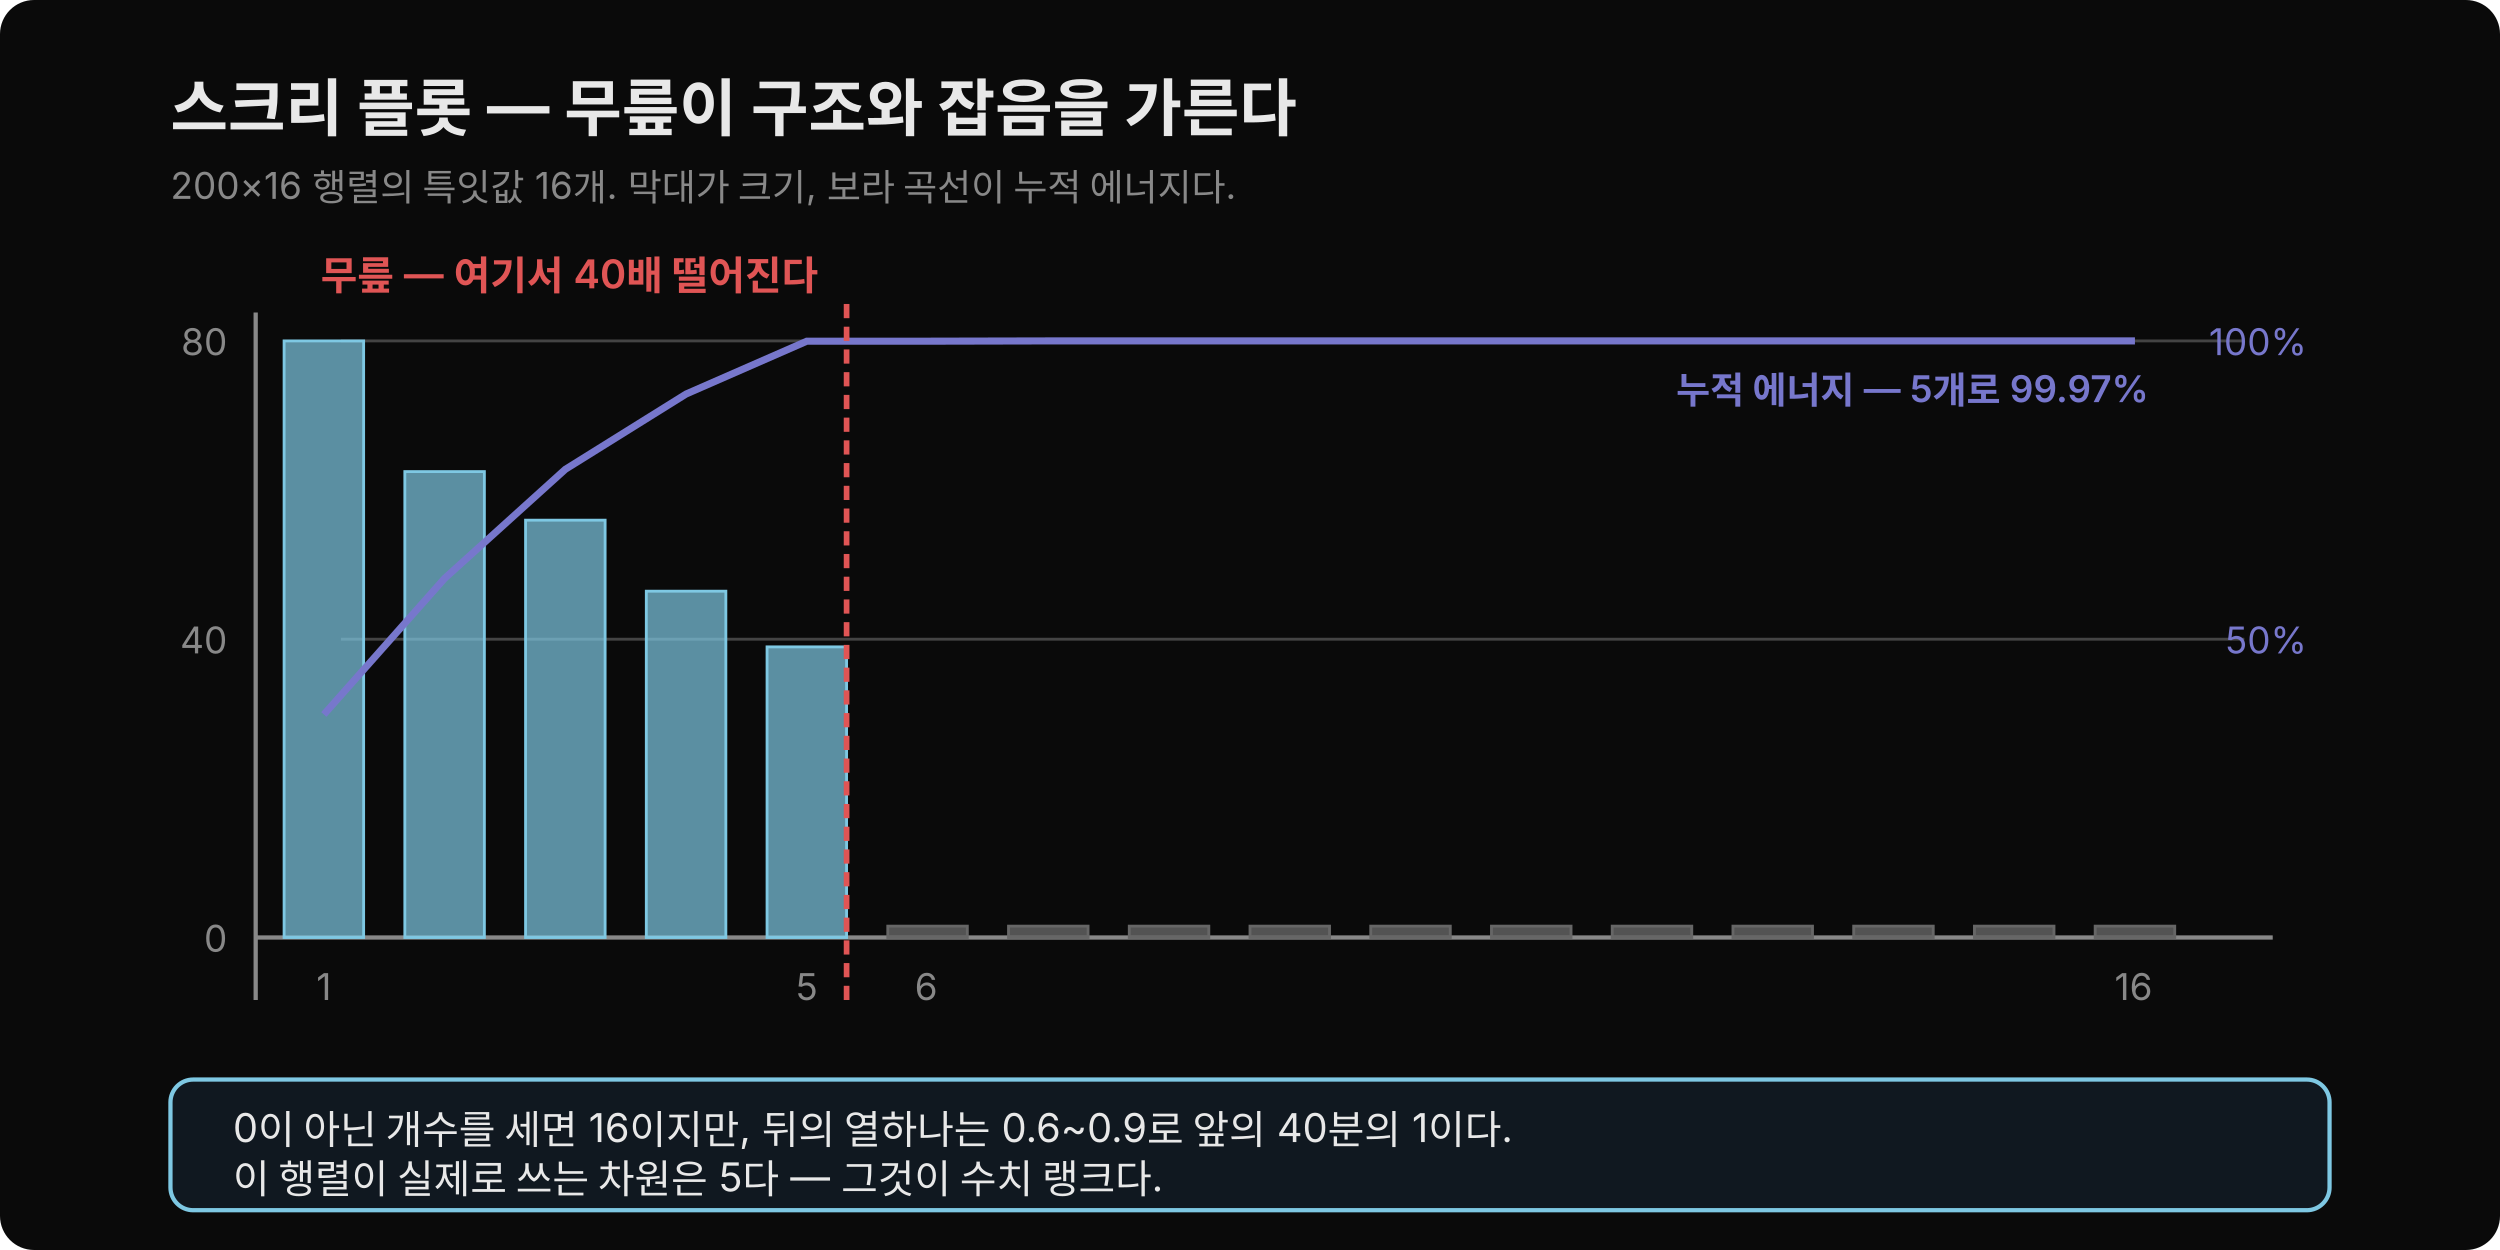
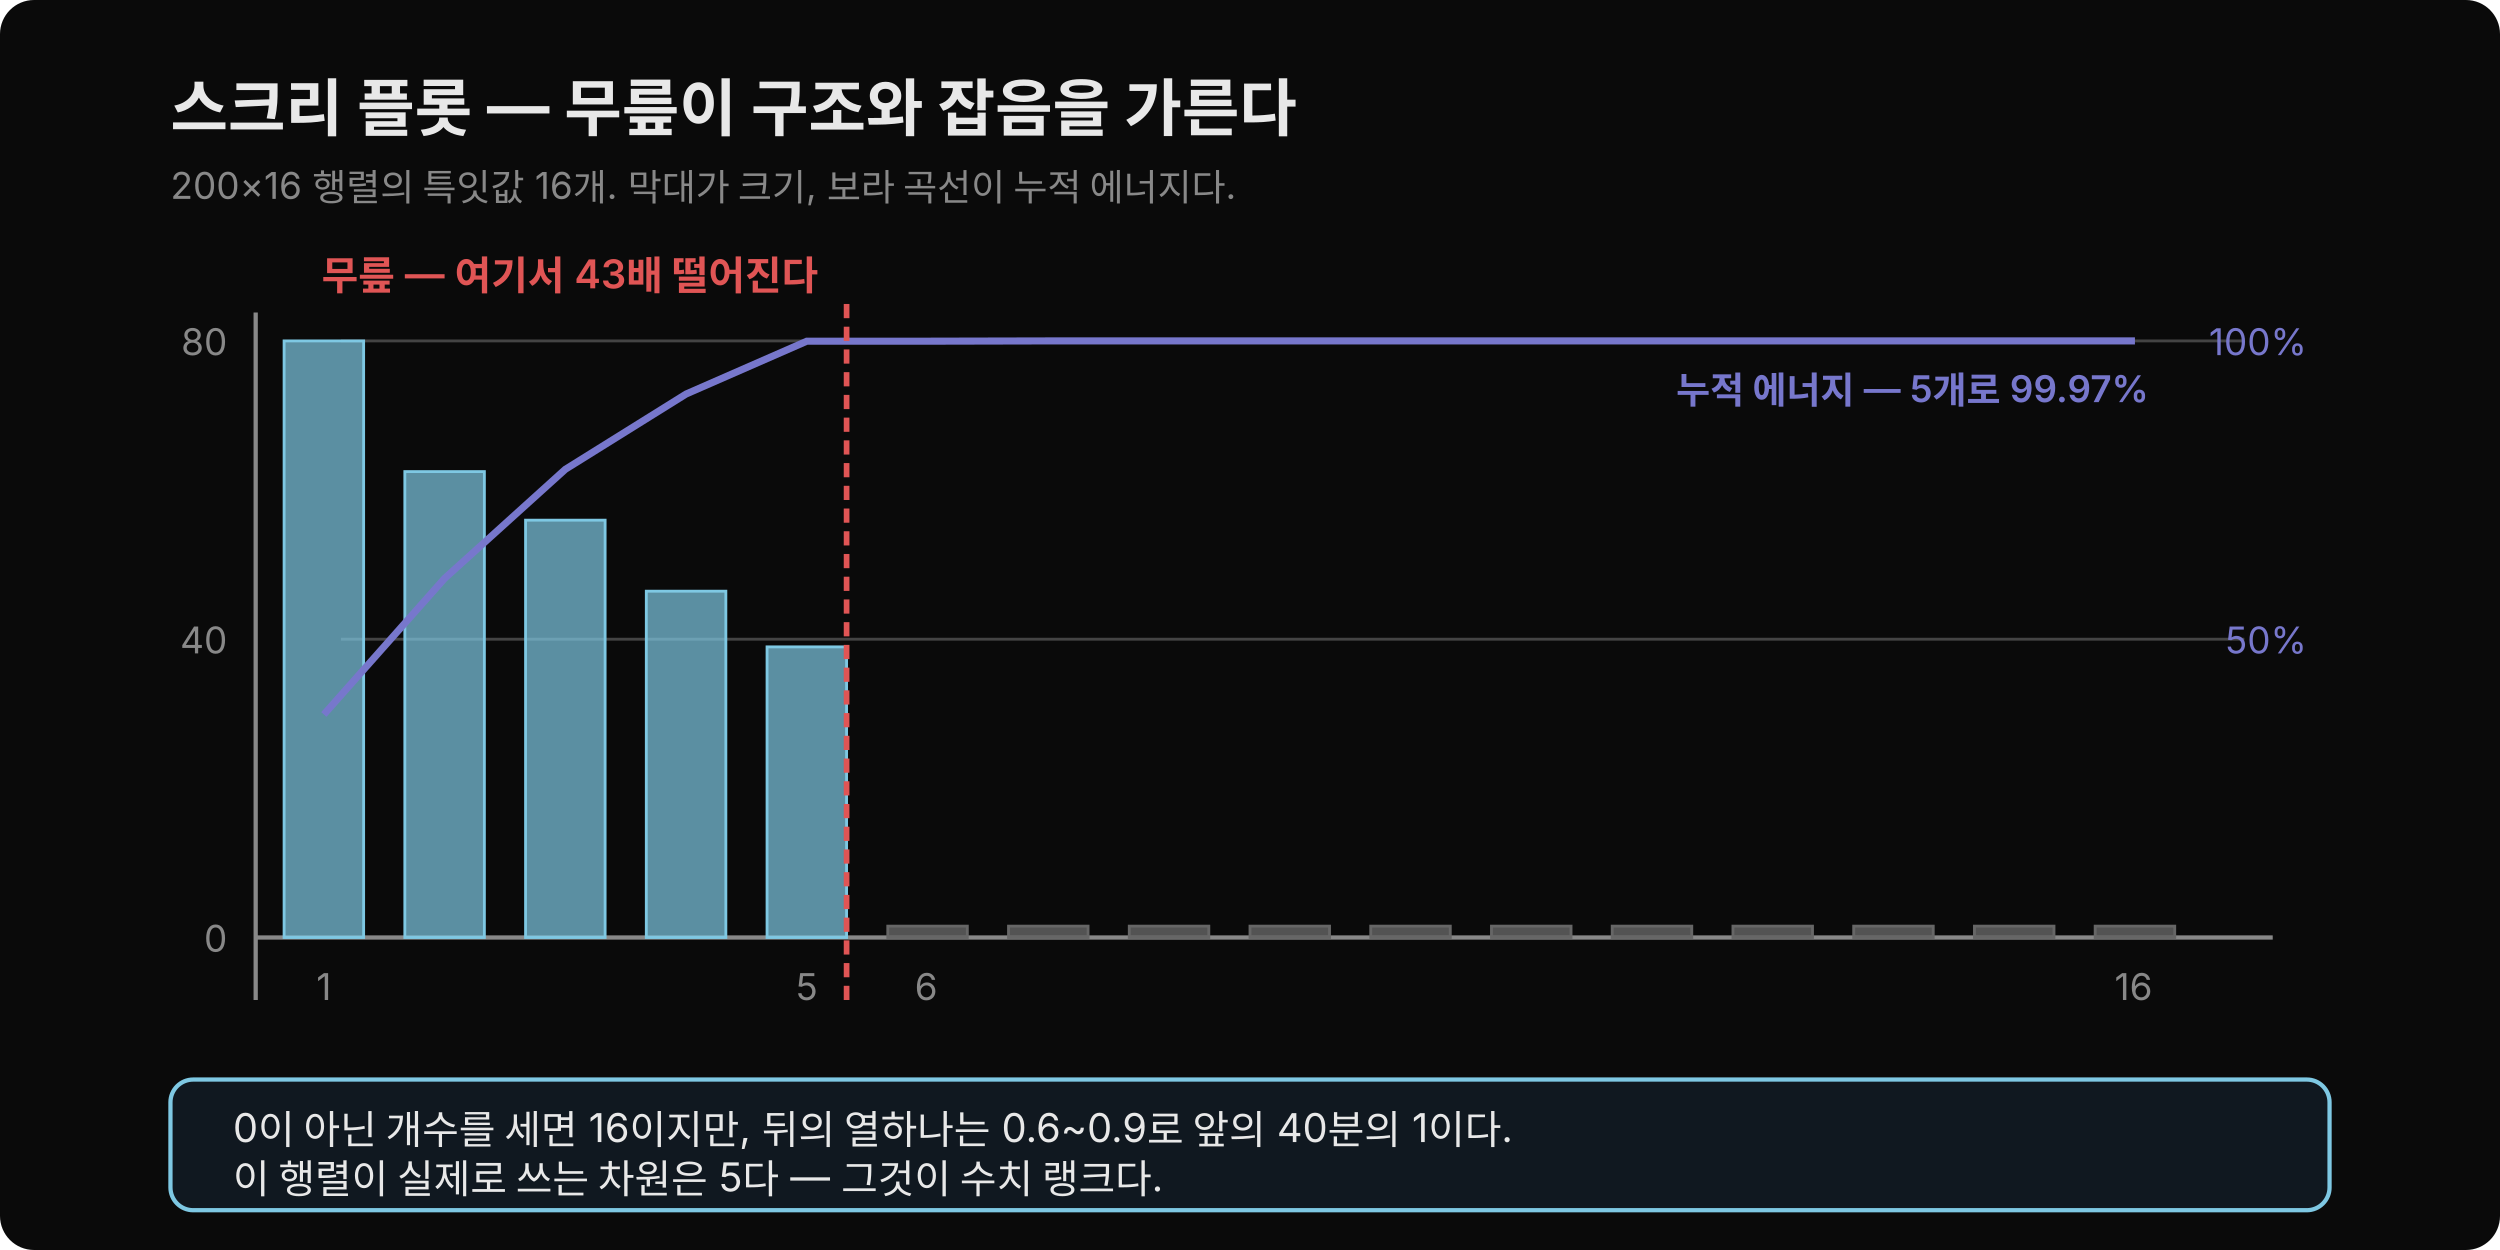
<svg xmlns="http://www.w3.org/2000/svg" width="880" height="440" viewBox="0 0 880 440" font-family="'Wanted Sans Variable','Wanted Sans',-apple-system,sans-serif">
  <rect x="0" y="0" width="880" height="440" rx="12" fill="#0a0a0a" />
  <text x="60" y="46" font-size="22" font-weight="700" fill="#e8e8e8">스크리 플롯 — 무릎이 구조와 잡음을 가른다</text>
  <text x="60" y="70" font-size="13" fill="#888">200×16 행렬의 특잇값 16개. 막대가 크기, 보라 곡선이 누적 에너지다.</text>
  <line x1="90" y1="330" x2="800" y2="330" stroke="#888" stroke-width="1.5" />
  <line x1="90" y1="352" x2="90" y2="110" stroke="#888" stroke-width="1.5" />
  <line x1="120" y1="120" x2="790" y2="120" stroke="#444" stroke-width="1" />
  <line x1="120" y1="225" x2="790" y2="225" stroke="#444" stroke-width="1" />
  <text x="812" y="125" font-size="13" fill="#7777cc" text-anchor="end">100%</text>
  <text x="812" y="230" font-size="13" fill="#7777cc" text-anchor="end">50%</text>
  <text x="80" y="125" font-size="13" fill="#888" text-anchor="end">80</text>
  <text x="80" y="230" font-size="13" fill="#888" text-anchor="end">40</text>
  <text x="80" y="335" font-size="13" fill="#888" text-anchor="end">0</text>
  <rect x="100.0" y="120.0" width="28" height="210.0" fill="#7ec8e3" fill-opacity="0.7" stroke="#7ec8e3" stroke-width="1" />
  <rect x="142.5" y="166.0" width="28" height="164.0" fill="#7ec8e3" fill-opacity="0.7" stroke="#7ec8e3" stroke-width="1" />
  <rect x="185.0" y="183.1" width="28" height="146.9" fill="#7ec8e3" fill-opacity="0.7" stroke="#7ec8e3" stroke-width="1" />
  <rect x="227.5" y="208.1" width="28" height="121.9" fill="#7ec8e3" fill-opacity="0.7" stroke="#7ec8e3" stroke-width="1" />
  <rect x="270.0" y="227.7" width="28" height="102.3" fill="#7ec8e3" fill-opacity="0.7" stroke="#7ec8e3" stroke-width="1" />
  <rect x="312.5" y="326.0" width="28" height="4.0" fill="#666666" fill-opacity="0.8" stroke="#666666" stroke-width="1" />
  <rect x="355.0" y="326.0" width="28" height="4.0" fill="#666666" fill-opacity="0.8" stroke="#666666" stroke-width="1" />
  <rect x="397.5" y="326.0" width="28" height="4.0" fill="#666666" fill-opacity="0.8" stroke="#666666" stroke-width="1" />
  <rect x="440.0" y="326.0" width="28" height="4.0" fill="#666666" fill-opacity="0.8" stroke="#666666" stroke-width="1" />
  <rect x="482.5" y="326.0" width="28" height="4.0" fill="#666666" fill-opacity="0.8" stroke="#666666" stroke-width="1" />
  <rect x="525.0" y="326.0" width="28" height="4.0" fill="#666666" fill-opacity="0.8" stroke="#666666" stroke-width="1" />
  <rect x="567.5" y="326.0" width="28" height="4.0" fill="#666666" fill-opacity="0.8" stroke="#666666" stroke-width="1" />
  <rect x="610.0" y="326.0" width="28" height="4.0" fill="#666666" fill-opacity="0.8" stroke="#666666" stroke-width="1" />
  <rect x="652.5" y="326.0" width="28" height="4.0" fill="#666666" fill-opacity="0.8" stroke="#666666" stroke-width="1" />
  <rect x="695.0" y="326.0" width="28" height="4.0" fill="#666666" fill-opacity="0.8" stroke="#666666" stroke-width="1" />
  <rect x="737.5" y="326.0" width="28" height="4.0" fill="#666666" fill-opacity="0.8" stroke="#666666" stroke-width="1" />
  <polyline fill="none" stroke="#7777cc" stroke-width="2.5" points="114.0,251.5 156.5,203.6 199.0,165.2 241.5,138.7 284.0,120.1 326.5,120.1 369.0,120.0 411.5,120.0 454.0,120.0 496.5,120.0 539.0,120.0 581.5,120.0 624.0,120.0 666.5,120.0 709.0,120.0 751.5,120.0" />
  <text x="590" y="142" font-size="13" font-weight="600" fill="#7777cc">누적 에너지 — 5개로 99.97%</text>
  <line x1="298" y1="352" x2="298" y2="106" stroke="#e05555" stroke-width="2" stroke-dasharray="5,3" />
-   <text x="288" y="102" font-size="14" font-weight="600" fill="#e05555" text-anchor="end">무릎 — 여기서 40배 떨어진다</text>
+   <text x="288" y="102" font-size="14" font-weight="600" fill="#e05555" text-anchor="end">무릎 — 여기서 43배 떨어진다</text>
  <text x="114" y="352" font-size="13" fill="#888" text-anchor="middle">1</text>
  <text x="284" y="352" font-size="13" fill="#888" text-anchor="middle">5</text>
  <text x="326" y="352" font-size="13" fill="#888" text-anchor="middle">6</text>
  <text x="751" y="352" font-size="13" fill="#888" text-anchor="middle">16</text>
  <rect x="60" y="380" width="760" height="46" rx="8" fill="#101820" stroke="#7ec8e3" stroke-width="1.5" />
  <text x="82" y="402" font-size="14" fill="#e8e8e8">0이 아닌 개수를 세면 16이지만, 뒤의 열하나는 0.6~0.9로 앞의 40분의 1이다.</text>
  <text x="82" y="420" font-size="14" fill="#e8e8e8">이 행렬이 실제로 쓰는 차원은 5다 — 그것이 수치 랭크다.</text>
</svg>
